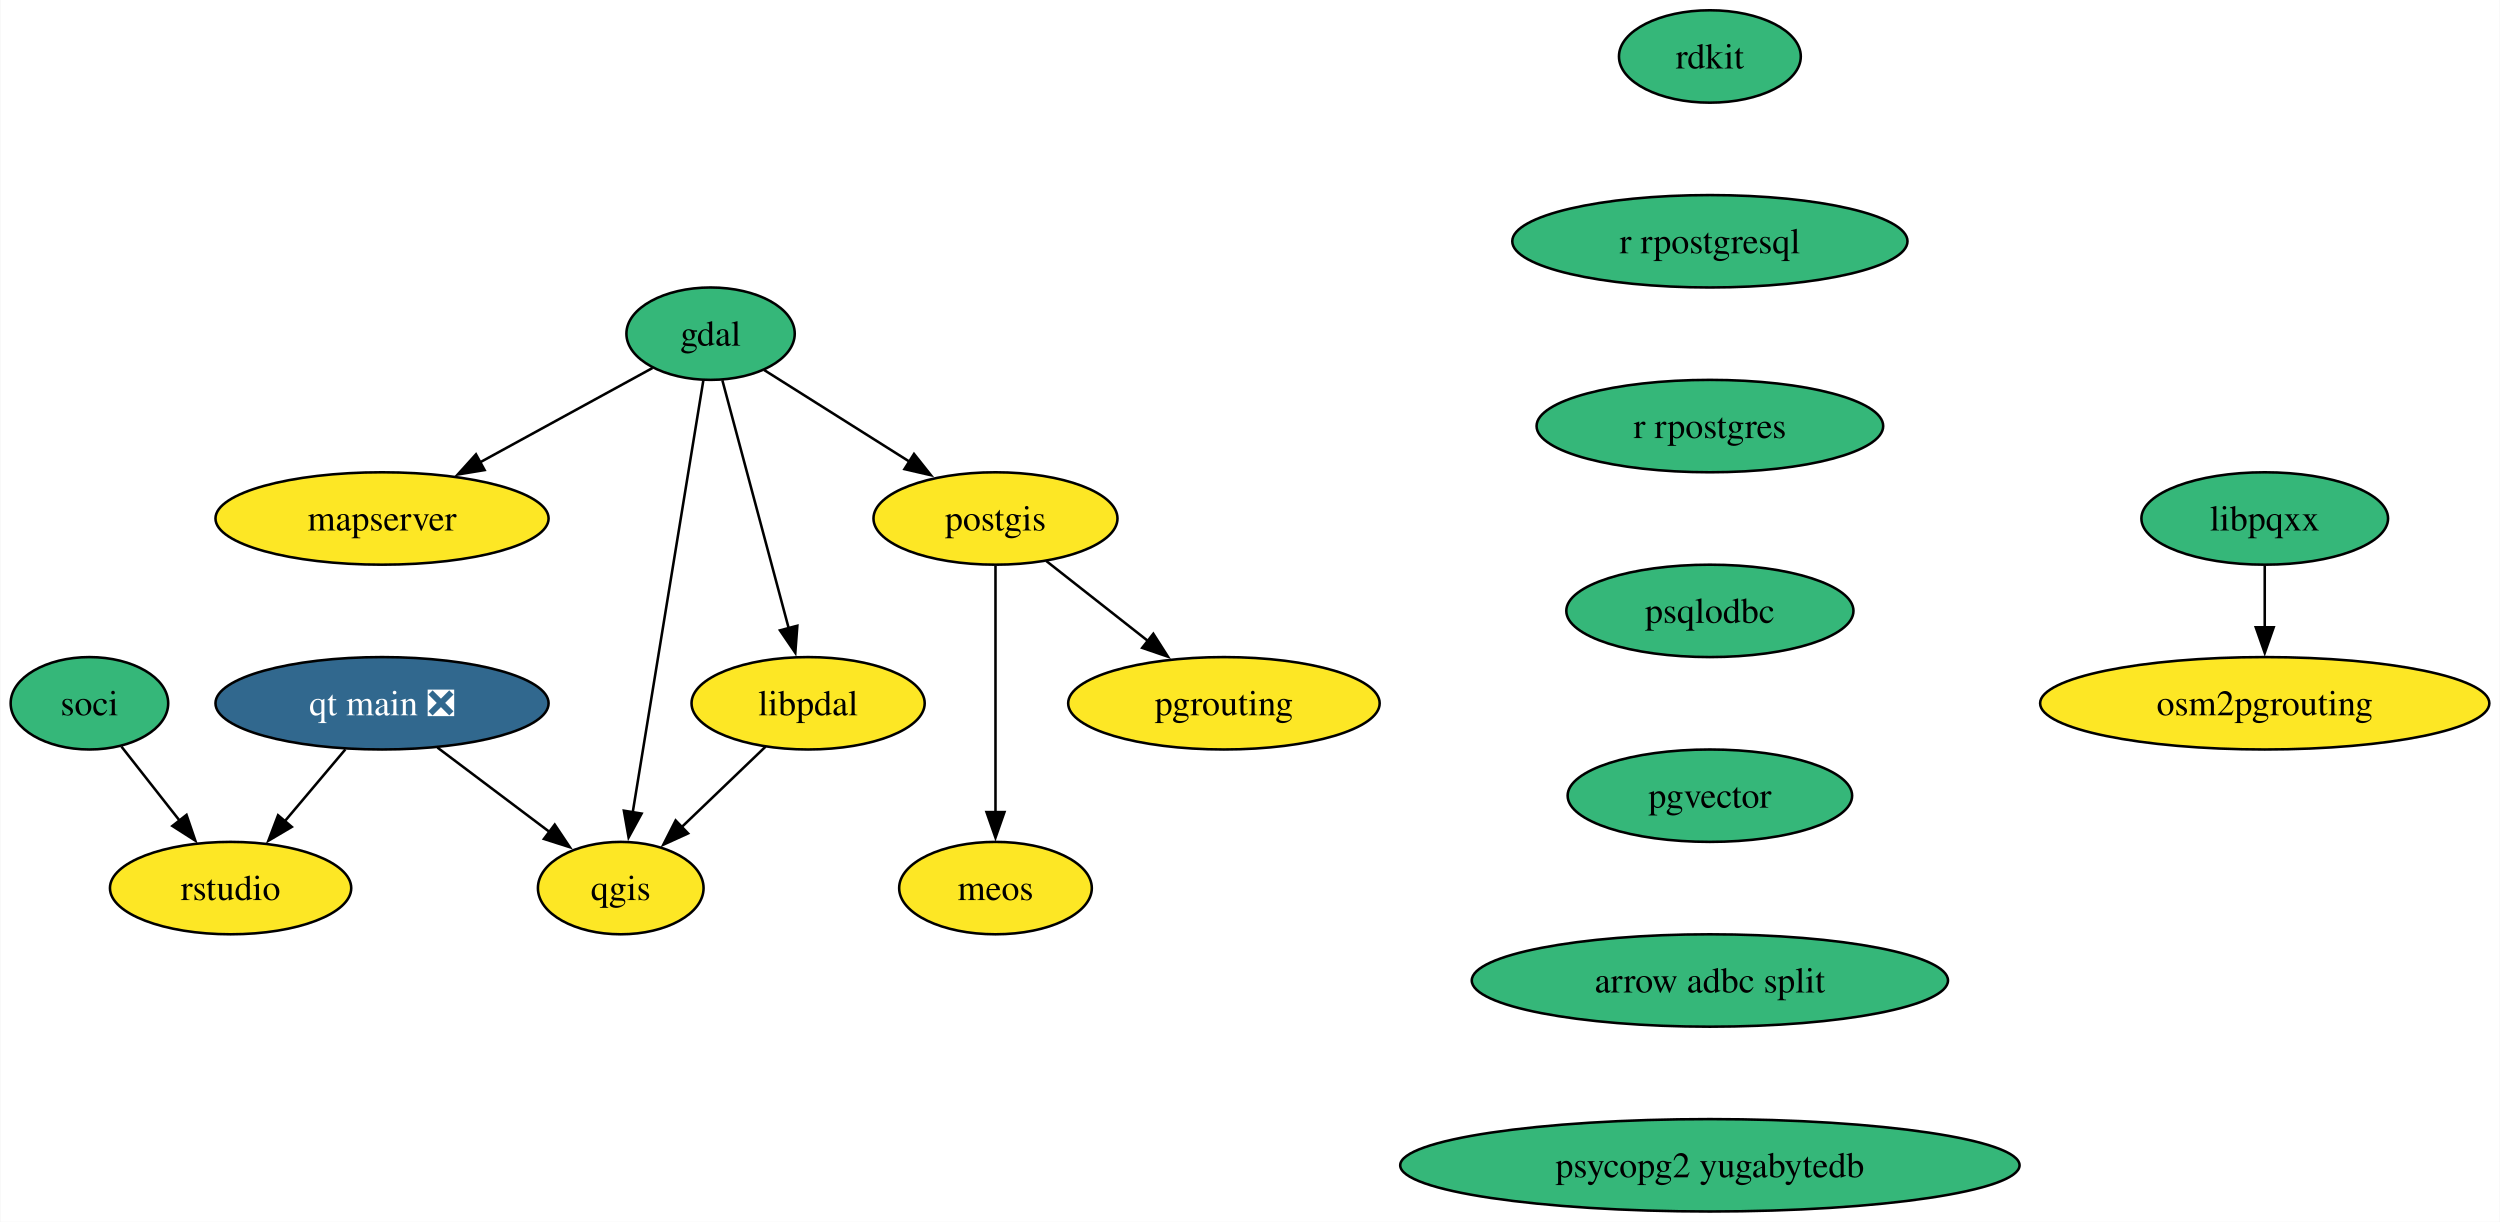
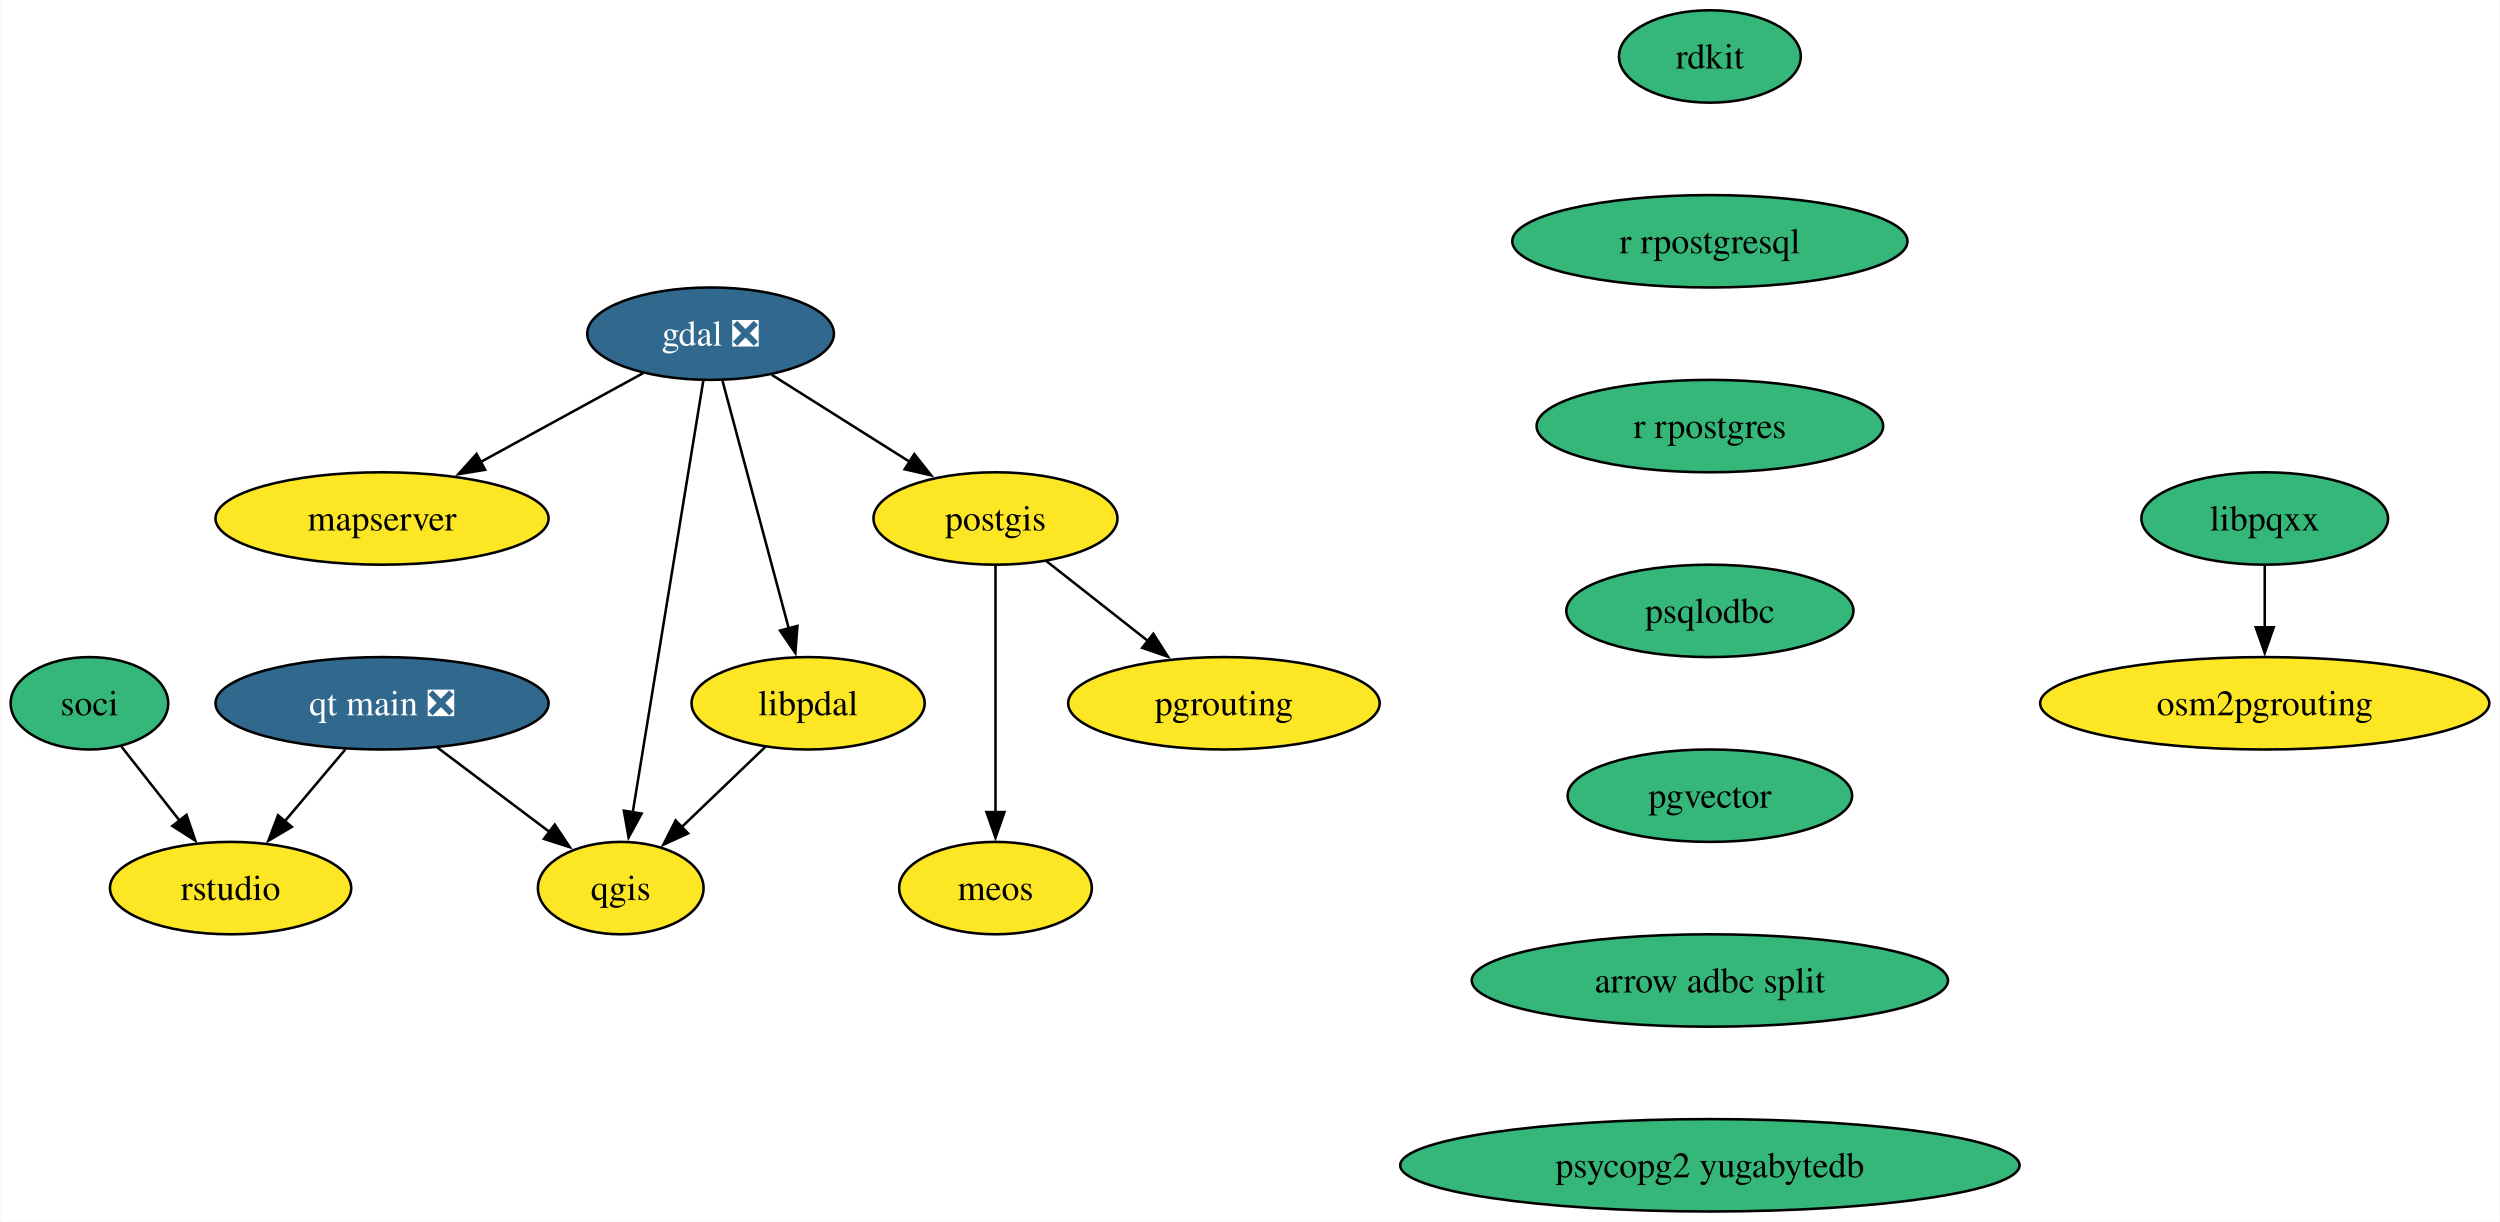
<svg xmlns="http://www.w3.org/2000/svg" xmlns:xlink="http://www.w3.org/1999/xlink" width="974pt" height="476pt" viewBox="0.00 0.00 973.70 476.00">
  <g id="graph0" class="graph" transform="scale(1 1) rotate(0) translate(4 472)">
    <polygon fill="white" stroke="none" points="-4,4 -4,-472 969.7,-472 969.7,4 -4,4" />
    <g id="node1" class="node">
      <g id="a_node1">
-         <a xlink:href="https://github.com/conda-forge/gdal-feedstock" xlink:title="gdal">
-           <ellipse fill="#35b779" stroke="black" cx="272.69" cy="-342" rx="32.79" ry="18" />
-           <text text-anchor="middle" x="272.69" y="-337.32" font-family="Times,serif" font-size="14.00">gdal</text>
+         <a xlink:href="https://github.com/conda-forge/gdal-feedstock/pull/988" xlink:title="gdal ❎">
+           <ellipse fill="#31688e" stroke="black" cx="272.69" cy="-342" rx="48.05" ry="18" />
+           <text text-anchor="middle" x="272.69" y="-337.32" font-family="Times,serif" font-size="14.00" fill="white">gdal ❎</text>
        </a>
      </g>
    </g>
    <g id="node2" class="node">
      <g id="a_node2">
        <a xlink:href="https://github.com/conda-forge/postgis-feedstock" xlink:title="postgis">
          <ellipse fill="#fde725" stroke="black" cx="383.69" cy="-270" rx="47.53" ry="18" />
          <text text-anchor="middle" x="383.69" y="-265.32" font-family="Times,serif" font-size="14.00">postgis</text>
        </a>
      </g>
    </g>
    <g id="edge1" class="edge">
-       <path fill="none" stroke="black" d="M293.57,-327.83C309.54,-317.76 331.88,-303.68 350.32,-292.05" />
-       <polygon fill="black" stroke="black" points="351.95,-295.15 358.54,-286.86 348.22,-289.23 351.95,-295.15" />
+       <path fill="none" stroke="black" d="M296.5,-325.98C312.16,-316.11 332.87,-303.05 350.18,-292.13" />
+       <polygon fill="black" stroke="black" points="352.05,-295.09 358.64,-286.8 348.31,-289.17 352.05,-295.09" />
    </g>
    <g id="node3" class="node">
      <g id="a_node3">
        <a xlink:href="https://github.com/conda-forge/qgis-feedstock" xlink:title="qgis">
          <ellipse fill="#fde725" stroke="black" cx="237.69" cy="-126" rx="32.27" ry="18" />
          <text text-anchor="middle" x="237.69" y="-121.33" font-family="Times,serif" font-size="14.00">qgis</text>
        </a>
      </g>
    </g>
    <g id="edge2" class="edge">
      <path fill="none" stroke="black" d="M269.88,-323.85C263.88,-287.14 249.74,-200.66 242.36,-155.53" />
      <polygon fill="black" stroke="black" points="245.82,-155.03 240.75,-145.73 238.91,-156.16 245.82,-155.03" />
    </g>
    <g id="node4" class="node">
      <g id="a_node4">
        <a xlink:href="https://github.com/conda-forge/mapserver-feedstock" xlink:title="mapserver">
          <ellipse fill="#fde725" stroke="black" cx="144.69" cy="-270" rx="64.89" ry="18" />
          <text text-anchor="middle" x="144.69" y="-265.32" font-family="Times,serif" font-size="14.00">mapserver</text>
        </a>
      </g>
    </g>
    <g id="edge3" class="edge">
-       <path fill="none" stroke="black" d="M250.1,-328.65C231.51,-318.48 204.76,-303.85 182.86,-291.87" />
-       <polygon fill="black" stroke="black" points="184.65,-288.86 174.19,-287.14 181.29,-295 184.65,-288.86" />
+       <path fill="none" stroke="black" d="M246.48,-326.67C228.21,-316.67 203.54,-303.18 183.06,-291.98" />
+       <polygon fill="black" stroke="black" points="184.87,-288.98 174.42,-287.26 181.51,-295.13 184.87,-288.98" />
    </g>
    <g id="node5" class="node">
      <g id="a_node5">
        <a xlink:href="https://github.com/conda-forge/libpdal-feedstock" xlink:title="libpdal">
          <ellipse fill="#fde725" stroke="black" cx="310.69" cy="-198" rx="45.42" ry="18" />
          <text text-anchor="middle" x="310.69" y="-193.32" font-family="Times,serif" font-size="14.00">libpdal</text>
        </a>
      </g>
    </g>
    <g id="edge4" class="edge">
-       <path fill="none" stroke="black" d="M277.27,-323.87C283.69,-299.88 295.44,-255.99 303.15,-227.16" />
-       <polygon fill="black" stroke="black" points="306.49,-228.22 305.7,-217.65 299.73,-226.41 306.49,-228.22" />
+       <path fill="none" stroke="black" d="M277.35,-323.59C283.79,-299.5 295.5,-255.75 303.19,-227.03" />
+       <polygon fill="black" stroke="black" points="306.52,-228.14 305.72,-217.57 299.75,-226.33 306.52,-228.14" />
    </g>
    <g id="node6" class="node">
      <g id="a_node6">
        <a xlink:href="https://github.com/conda-forge/pgrouting-feedstock" xlink:title="pgrouting">
          <ellipse fill="#fde725" stroke="black" cx="472.69" cy="-198" rx="60.68" ry="18" />
          <text text-anchor="middle" x="472.69" y="-193.32" font-family="Times,serif" font-size="14.00">pgrouting</text>
        </a>
      </g>
    </g>
    <g id="edge5" class="edge">
      <path fill="none" stroke="black" d="M403.44,-253.46C415.18,-244.24 430.28,-232.36 443.38,-222.05" />
      <polygon fill="black" stroke="black" points="445.18,-225.09 450.88,-216.16 440.85,-219.59 445.18,-225.09" />
    </g>
    <g id="node7" class="node">
      <g id="a_node7">
        <a xlink:href="https://github.com/conda-forge/meos-feedstock" xlink:title="meos">
          <ellipse fill="#fde725" stroke="black" cx="383.69" cy="-126" rx="37.53" ry="18" />
          <text text-anchor="middle" x="383.69" y="-121.33" font-family="Times,serif" font-size="14.00">meos</text>
        </a>
      </g>
    </g>
    <g id="edge6" class="edge">
      <path fill="none" stroke="black" d="M383.69,-251.59C383.69,-227.61 383.69,-184.14 383.69,-155.42" />
      <polygon fill="black" stroke="black" points="387.19,-155.62 383.69,-145.62 380.19,-155.62 387.19,-155.62" />
    </g>
    <g id="edge7" class="edge">
      <path fill="none" stroke="black" d="M294.12,-181.12C284.43,-171.82 272.03,-159.93 261.33,-149.67" />
      <polygon fill="black" stroke="black" points="263.92,-147.31 254.28,-142.91 259.08,-152.36 263.92,-147.31" />
    </g>
    <g id="node8" class="node">
      <g id="a_node8">
        <a xlink:href="https://github.com/conda-forge/rdkit-feedstock" xlink:title="rdkit">
          <ellipse fill="#35b779" stroke="black" cx="662.02" cy="-450" rx="35.42" ry="18" />
          <text text-anchor="middle" x="662.02" y="-445.32" font-family="Times,serif" font-size="14.00">rdkit</text>
        </a>
      </g>
    </g>
    <g id="node9" class="node">
      <g id="a_node9">
        <a xlink:href="https://github.com/conda-forge/r-rpostgresql-feedstock" xlink:title="r rpostgresql">
          <ellipse fill="#35b779" stroke="black" cx="662.02" cy="-378" rx="76.99" ry="18" />
          <text text-anchor="middle" x="662.02" y="-373.32" font-family="Times,serif" font-size="14.00">r rpostgresql</text>
        </a>
      </g>
    </g>
    <g id="node10" class="node">
      <g id="a_node10">
        <a xlink:href="https://github.com/conda-forge/r-rpostgres-feedstock" xlink:title="r rpostgres">
          <ellipse fill="#35b779" stroke="black" cx="662.02" cy="-306" rx="67.52" ry="18" />
          <text text-anchor="middle" x="662.02" y="-301.32" font-family="Times,serif" font-size="14.00">r rpostgres</text>
        </a>
      </g>
    </g>
    <g id="node11" class="node">
      <g id="a_node11">
        <a xlink:href="https://github.com/conda-forge/psqlodbc-feedstock" xlink:title="psqlodbc">
          <ellipse fill="#35b779" stroke="black" cx="662.02" cy="-234" rx="55.94" ry="18" />
          <text text-anchor="middle" x="662.02" y="-229.32" font-family="Times,serif" font-size="14.00">psqlodbc</text>
        </a>
      </g>
    </g>
    <g id="node12" class="node">
      <g id="a_node12">
        <a xlink:href="https://github.com/conda-forge/pgvector-feedstock" xlink:title="pgvector">
          <ellipse fill="#35b779" stroke="black" cx="662.02" cy="-162" rx="55.42" ry="18" />
          <text text-anchor="middle" x="662.02" y="-157.32" font-family="Times,serif" font-size="14.00">pgvector</text>
        </a>
      </g>
    </g>
    <g id="node18" class="node">
      <g id="a_node18">
        <a xlink:href="https://github.com/conda-forge/arrow-adbc-split-feedstock" xlink:title="arrow adbc split">
          <ellipse fill="#35b779" stroke="black" cx="662.02" cy="-90" rx="92.77" ry="18" />
          <text text-anchor="middle" x="662.02" y="-85.33" font-family="Times,serif" font-size="14.00">arrow adbc split</text>
        </a>
      </g>
    </g>
    <g id="node13" class="node">
      <g id="a_node13">
        <a xlink:href="https://github.com/conda-forge/soci-feedstock" xlink:title="soci">
          <ellipse fill="#35b779" stroke="black" cx="30.69" cy="-198" rx="30.69" ry="18" />
          <text text-anchor="middle" x="30.69" y="-193.32" font-family="Times,serif" font-size="14.00">soci</text>
        </a>
      </g>
    </g>
    <g id="node14" class="node">
      <g id="a_node14">
        <a xlink:href="https://github.com/conda-forge/rstudio-feedstock" xlink:title="rstudio">
          <ellipse fill="#fde725" stroke="black" cx="85.69" cy="-126" rx="47" ry="18" />
          <text text-anchor="middle" x="85.69" y="-121.33" font-family="Times,serif" font-size="14.00">rstudio</text>
        </a>
      </g>
    </g>
    <g id="edge12" class="edge">
      <path fill="none" stroke="black" d="M43.17,-181.12C49.9,-172.56 58.35,-161.8 65.94,-152.13" />
      <polygon fill="black" stroke="black" points="68.52,-154.52 71.94,-144.5 63.01,-150.2 68.52,-154.52" />
    </g>
    <g id="node15" class="node">
      <g id="a_node15">
        <a xlink:href="https://github.com/conda-forge/libpqxx-feedstock" xlink:title="libpqxx">
          <ellipse fill="#35b779" stroke="black" cx="878.19" cy="-270" rx="48.05" ry="18" />
          <text text-anchor="middle" x="878.19" y="-265.32" font-family="Times,serif" font-size="14.00">libpqxx</text>
        </a>
      </g>
    </g>
    <g id="node16" class="node">
      <g id="a_node16">
        <a xlink:href="https://github.com/conda-forge/osm2pgrouting-feedstock" xlink:title="osm2pgrouting">
          <ellipse fill="#fde725" stroke="black" cx="878.19" cy="-198" rx="87.51" ry="18" />
          <text text-anchor="middle" x="878.19" y="-193.32" font-family="Times,serif" font-size="14.00">osm2pgrouting</text>
        </a>
      </g>
    </g>
    <g id="edge13" class="edge">
      <path fill="none" stroke="black" d="M878.19,-251.7C878.19,-244.41 878.19,-235.73 878.19,-227.54" />
      <polygon fill="black" stroke="black" points="881.69,-227.62 878.19,-217.62 874.69,-227.62 881.69,-227.62" />
    </g>
    <g id="node17" class="node">
      <g id="a_node17">
        <a xlink:href="https://github.com/conda-forge/qt-main-feedstock/pull/294" xlink:title="qt main ❎">
          <ellipse fill="#31688e" stroke="black" cx="144.69" cy="-198" rx="64.89" ry="18" />
          <text text-anchor="middle" x="144.69" y="-193.32" font-family="Times,serif" font-size="14.00" fill="white">qt main ❎</text>
        </a>
      </g>
    </g>
    <g id="edge14" class="edge">
      <path fill="none" stroke="black" d="M166.26,-180.76C179.25,-170.99 195.93,-158.43 209.9,-147.91" />
      <polygon fill="black" stroke="black" points="211.97,-150.74 217.86,-141.93 207.76,-145.15 211.97,-150.74" />
    </g>
    <g id="edge15" class="edge">
      <path fill="none" stroke="black" d="M130.41,-180.05C123.27,-171.59 114.51,-161.19 106.63,-151.84" />
      <polygon fill="black" stroke="black" points="109.53,-149.85 100.41,-144.46 104.18,-154.37 109.53,-149.85" />
    </g>
    <g id="node19" class="node">
      <g id="a_node19">
        <a xlink:href="https://github.com/conda-forge/psycopg2-yugabytedb-feedstock" xlink:title="psycopg2 yugabytedb">
          <ellipse fill="#35b779" stroke="black" cx="662.02" cy="-18" rx="120.65" ry="18" />
          <text text-anchor="middle" x="662.02" y="-13.32" font-family="Times,serif" font-size="14.00">psycopg2 yugabytedb</text>
        </a>
      </g>
    </g>
  </g>
</svg>
